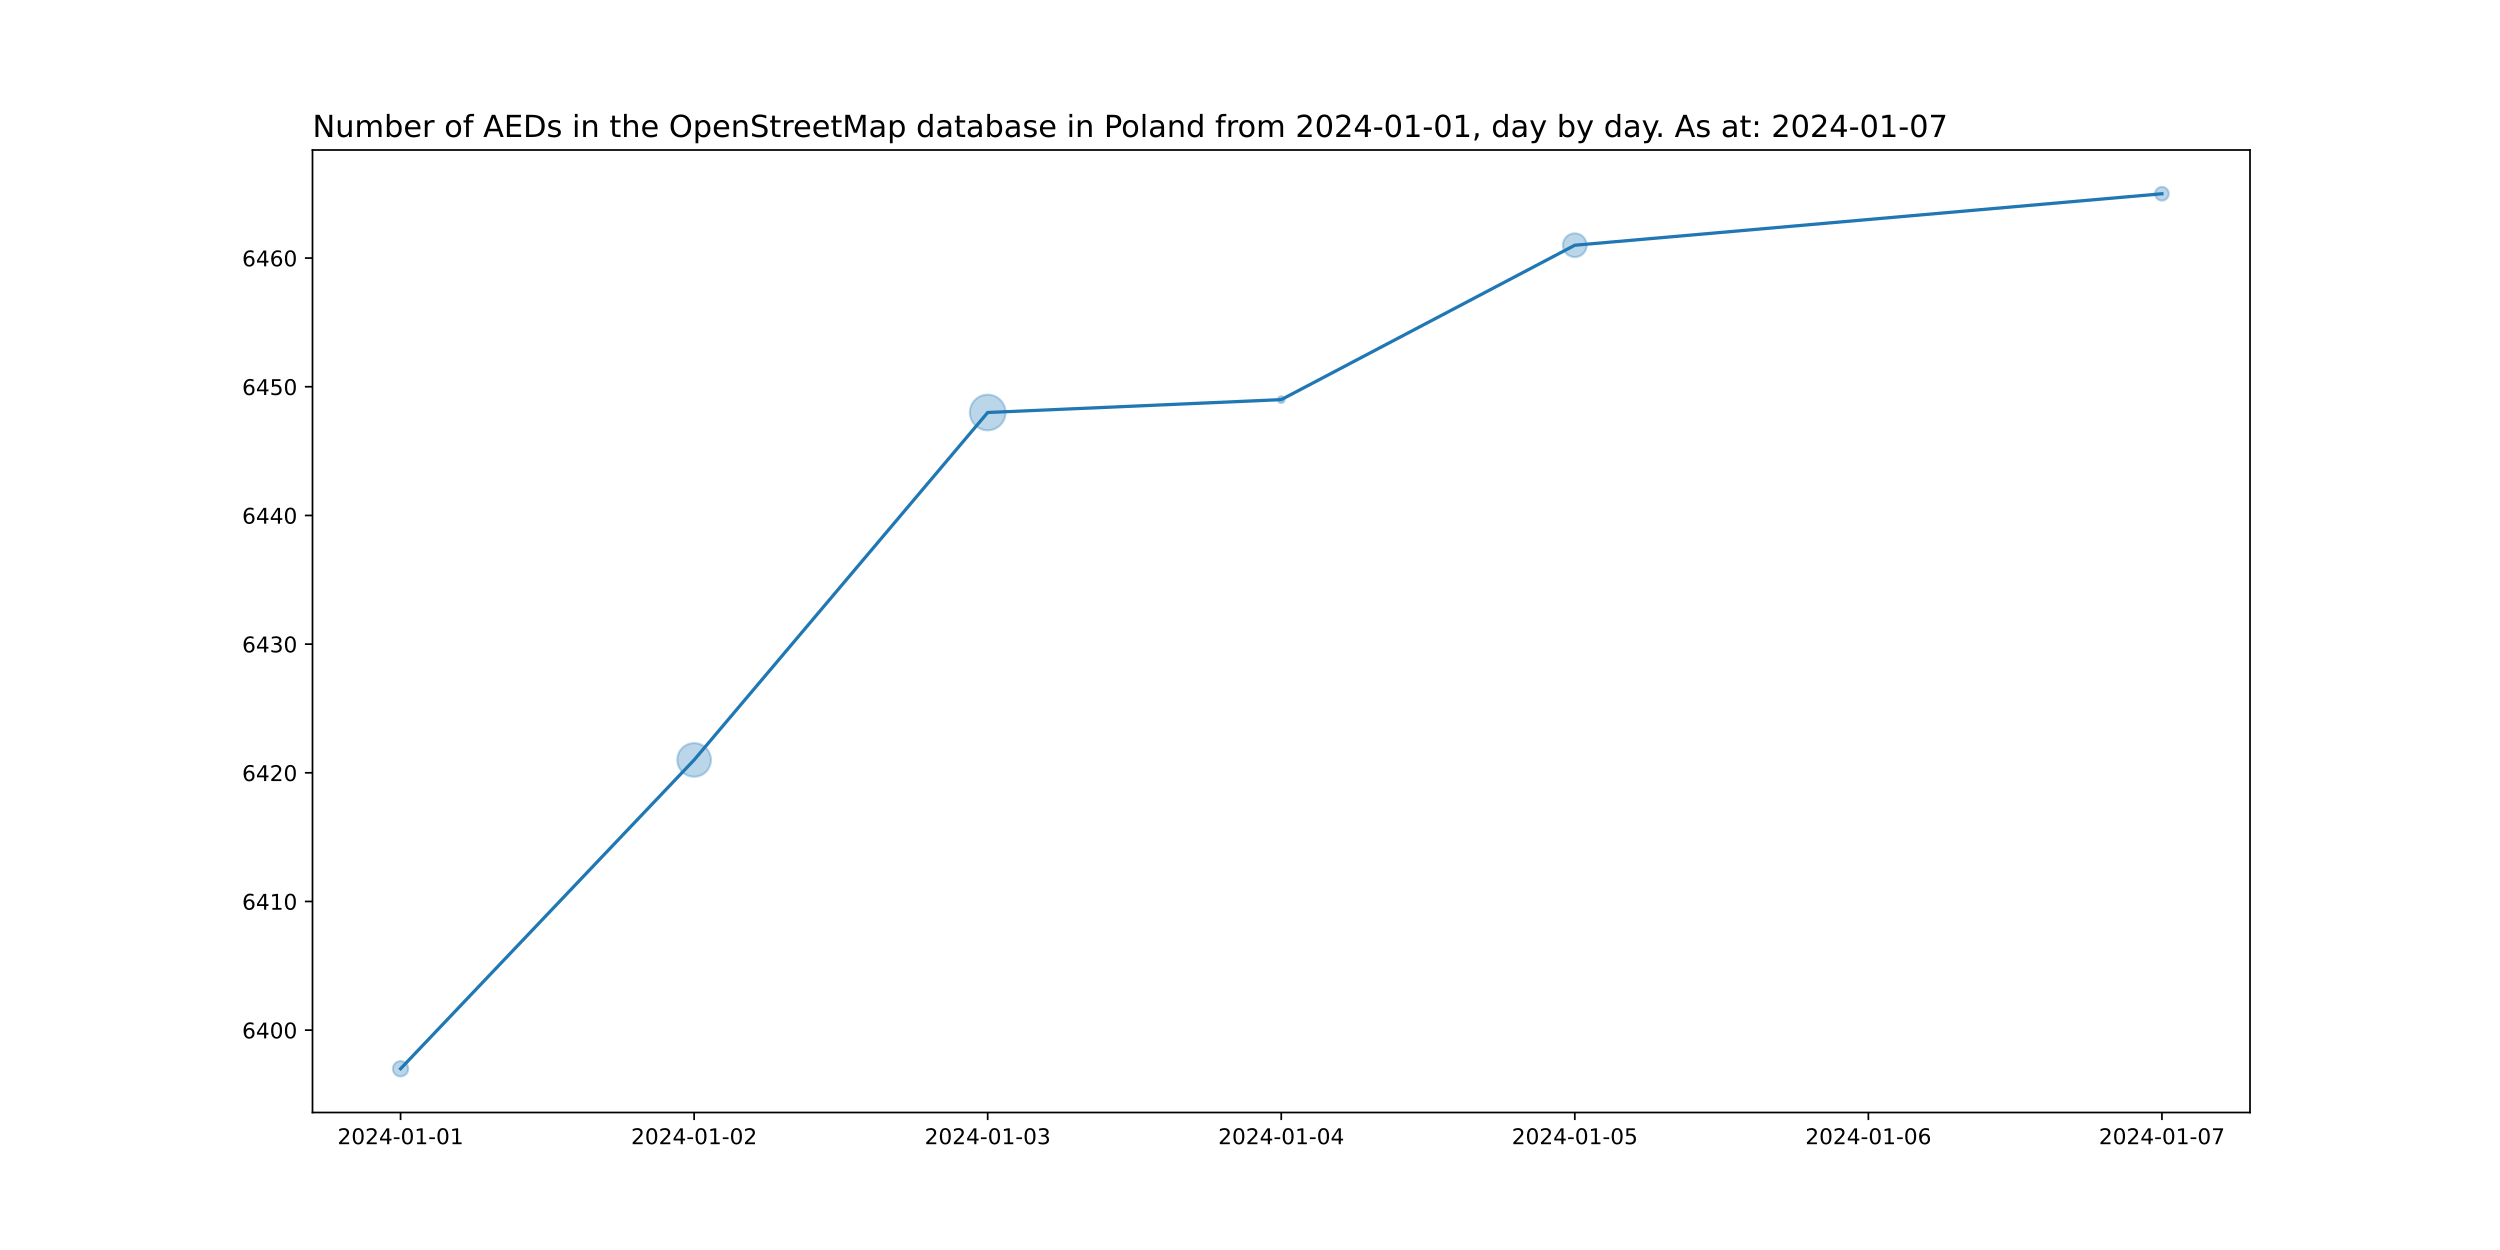
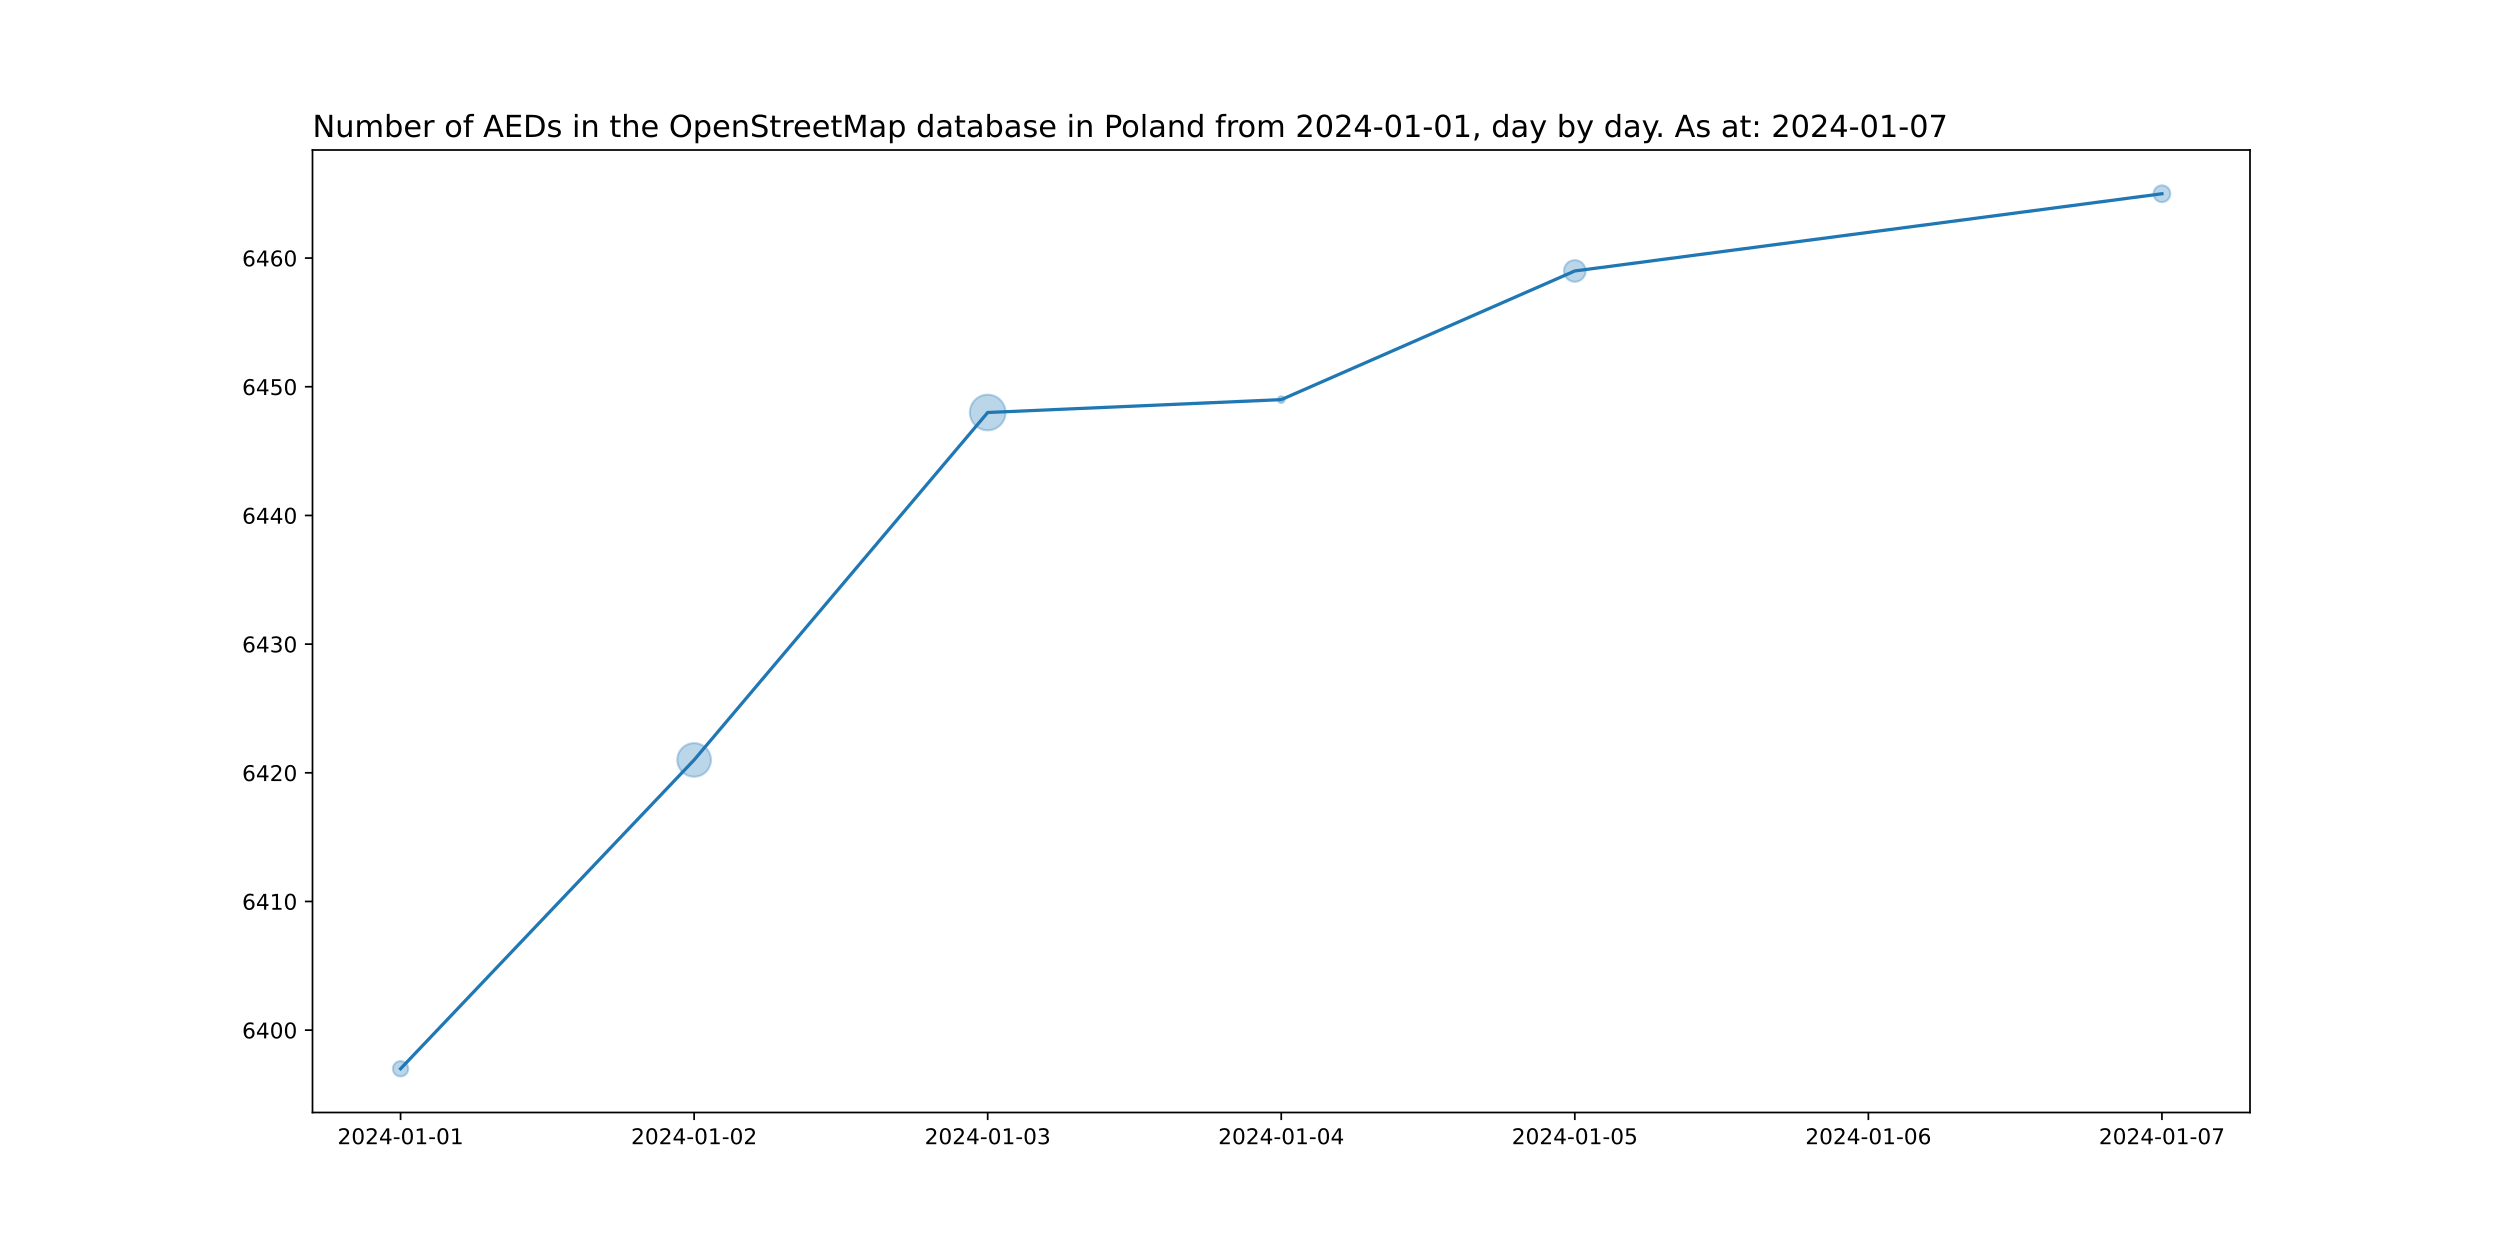
<svg xmlns="http://www.w3.org/2000/svg" xmlns:xlink="http://www.w3.org/1999/xlink" width="1152pt" height="576pt" viewBox="0 0 1152 576" version="1.1">
  <defs>
    <style type="text/css">*{stroke-linejoin: round; stroke-linecap: butt}</style>
  </defs>
  <g id="figure_1">
    <g id="patch_1">
      <path d="M 0 576  L 1152 576  L 1152 0  L 0 0  z " style="fill: #ffffff" />
    </g>
    <g id="axes_1">
      <g id="patch_2">
        <path d="M 144 512.64  L 1036.8 512.64  L 1036.8 69.12  L 144 69.12  z " style="fill: #ffffff" />
      </g>
      <g id="PathCollection_1">
-         <path d="M 184.582 496.016  C 185.519 496.016 186.419 495.643 187.082 494.98  C 187.745 494.317 188.117 493.418 188.117 492.48  C 188.117 491.542 187.745 490.643 187.082 489.98  C 186.419 489.317 185.519 488.944 184.582 488.944  C 183.644 488.944 182.745 489.317 182.082 489.98  C 181.419 490.643 181.046 491.542 181.046 492.48  C 181.046 493.418 181.419 494.317 182.082 494.98  C 182.745 495.643 183.644 496.016 184.582 496.016  z " clip-path="url(#pf87f7aae1d)" style="fill: #1f77b4; fill-opacity: 0.3; stroke: #1f77b4; stroke-opacity: 0.3" />
-         <path d="M 319.855 357.92  C 321.909 357.92 323.879 357.104 325.332 355.651  C 326.784 354.199 327.601 352.228 327.601 350.174  C 327.601 348.12 326.784 346.149 325.332 344.697  C 323.879 343.244 321.909 342.428 319.855 342.428  C 317.8 342.428 315.83 343.244 314.377 344.697  C 312.925 346.149 312.109 348.12 312.109 350.174  C 312.109 352.228 312.925 354.199 314.377 355.651  C 315.83 357.104 317.8 357.92 319.855 357.92  z " clip-path="url(#pf87f7aae1d)" style="fill: #1f77b4; fill-opacity: 0.3; stroke: #1f77b4; stroke-opacity: 0.3" />
-         <path d="M 455.127 198.296  C 457.306 198.296 459.396 197.43 460.937 195.889  C 462.477 194.349 463.343 192.259 463.343 190.08  C 463.343 187.901 462.477 185.811 460.937 184.271  C 459.396 182.73 457.306 181.864 455.127 181.864  C 452.948 181.864 450.858 182.73 449.318 184.271  C 447.777 185.811 446.911 187.901 446.911 190.08  C 446.911 192.259 447.777 194.349 449.318 195.889  C 450.858 197.43 452.948 198.296 455.127 198.296  z " clip-path="url(#pf87f7aae1d)" style="fill: #1f77b4; fill-opacity: 0.3; stroke: #1f77b4; stroke-opacity: 0.3" />
-         <path d="M 590.4 185.732  C 590.819 185.732 591.222 185.565 591.518 185.269  C 591.815 184.972 591.981 184.57 591.981 184.151  C 591.981 183.731 591.815 183.329 591.518 183.033  C 591.222 182.736 590.819 182.569 590.4 182.569  C 589.981 182.569 589.578 182.736 589.282 183.033  C 588.985 183.329 588.819 183.731 588.819 184.151  C 588.819 184.57 588.985 184.972 589.282 185.269  C 589.578 185.565 589.981 185.732 590.4 185.732  z " clip-path="url(#pf87f7aae1d)" style="fill: #1f77b4; fill-opacity: 0.3; stroke: #1f77b4; stroke-opacity: 0.3" />
-         <path d="M 725.673 118.475  C 727.125 118.475 728.519 117.898 729.546 116.871  C 730.573 115.844 731.15 114.45 731.15 112.998  C 731.15 111.545 730.573 110.152 729.546 109.125  C 728.519 108.098 727.125 107.52 725.673 107.52  C 724.22 107.52 722.827 108.098 721.8 109.125  C 720.773 110.152 720.196 111.545 720.196 112.998  C 720.196 114.45 720.773 115.844 721.8 116.871  C 722.827 117.898 724.22 118.475 725.673 118.475  z " clip-path="url(#pf87f7aae1d)" style="fill: #1f77b4; fill-opacity: 0.3; stroke: #1f77b4; stroke-opacity: 0.3" />
-         <path d="M 996.218 92.442  C 997.057 92.442 997.861 92.109 998.454 91.516  C 999.047 90.923 999.38 90.119 999.38 89.28  C 999.38 88.441 999.047 87.637 998.454 87.044  C 997.861 86.451 997.057 86.118 996.218 86.118  C 995.38 86.118 994.575 86.451 993.982 87.044  C 993.389 87.637 993.056 88.441 993.056 89.28  C 993.056 90.119 993.389 90.923 993.982 91.516  C 994.575 92.109 995.38 92.442 996.218 92.442  z " clip-path="url(#pf87f7aae1d)" style="fill: #1f77b4; fill-opacity: 0.3; stroke: #1f77b4; stroke-opacity: 0.3" />
+         <path d="M 184.582 496.016  C 185.519 496.016 186.419 495.643 187.082 494.98  C 187.745 494.317 188.117 493.418 188.117 492.48  C 188.117 491.542 187.745 490.643 187.082 489.98  C 186.419 489.317 185.519 488.944 184.582 488.944  C 183.644 488.944 182.745 489.317 182.082 489.98  C 181.419 490.643 181.046 491.542 181.046 492.48  C 181.046 493.418 181.419 494.317 182.082 494.98  C 182.745 495.643 183.644 496.016 184.582 496.016  z " clip-path="url(#p5bb5d627ec)" style="fill: #1f77b4; fill-opacity: 0.3; stroke: #1f77b4; stroke-opacity: 0.3" />
+         <path d="M 319.855 357.92  C 321.909 357.92 323.879 357.104 325.332 355.651  C 326.784 354.199 327.601 352.228 327.601 350.174  C 327.601 348.12 326.784 346.149 325.332 344.697  C 323.879 343.244 321.909 342.428 319.855 342.428  C 317.8 342.428 315.83 343.244 314.377 344.697  C 312.925 346.149 312.109 348.12 312.109 350.174  C 312.109 352.228 312.925 354.199 314.377 355.651  C 315.83 357.104 317.8 357.92 319.855 357.92  z " clip-path="url(#p5bb5d627ec)" style="fill: #1f77b4; fill-opacity: 0.3; stroke: #1f77b4; stroke-opacity: 0.3" />
+         <path d="M 455.127 198.296  C 457.306 198.296 459.396 197.43 460.937 195.889  C 462.477 194.349 463.343 192.259 463.343 190.08  C 463.343 187.901 462.477 185.811 460.937 184.271  C 459.396 182.73 457.306 181.864 455.127 181.864  C 452.948 181.864 450.858 182.73 449.318 184.271  C 447.777 185.811 446.911 187.901 446.911 190.08  C 446.911 192.259 447.777 194.349 449.318 195.889  C 450.858 197.43 452.948 198.296 455.127 198.296  z " clip-path="url(#p5bb5d627ec)" style="fill: #1f77b4; fill-opacity: 0.3; stroke: #1f77b4; stroke-opacity: 0.3" />
+         <path d="M 590.4 185.732  C 590.819 185.732 591.222 185.565 591.518 185.269  C 591.815 184.972 591.981 184.57 591.981 184.151  C 591.981 183.731 591.815 183.329 591.518 183.033  C 591.222 182.736 590.819 182.569 590.4 182.569  C 589.981 182.569 589.578 182.736 589.282 183.033  C 588.985 183.329 588.819 183.731 588.819 184.151  C 588.819 184.57 588.985 184.972 589.282 185.269  C 589.578 185.565 589.981 185.732 590.4 185.732  z " clip-path="url(#p5bb5d627ec)" style="fill: #1f77b4; fill-opacity: 0.3; stroke: #1f77b4; stroke-opacity: 0.3" />
+         <path d="M 725.673 129.856  C 726.999 129.856 728.271 129.33 729.208 128.392  C 730.146 127.454 730.673 126.182 730.673 124.856  C 730.673 123.53 730.146 122.259 729.208 121.321  C 728.271 120.383 726.999 119.856 725.673 119.856  C 724.347 119.856 723.075 120.383 722.137 121.321  C 721.2 122.259 720.673 123.53 720.673 124.856  C 720.673 126.182 721.2 127.454 722.137 128.392  C 723.075 129.33 724.347 129.856 725.673 129.856  z " clip-path="url(#p5bb5d627ec)" style="fill: #1f77b4; fill-opacity: 0.3; stroke: #1f77b4; stroke-opacity: 0.3" />
+         <path d="M 996.218 93.153  C 997.245 93.153 998.231 92.745 998.957 92.019  C 999.683 91.292 1000.091 90.307 1000.091 89.28  C 1000.091 88.253 999.683 87.268 998.957 86.541  C 998.231 85.815 997.245 85.407 996.218 85.407  C 995.191 85.407 994.206 85.815 993.48 86.541  C 992.753 87.268 992.345 88.253 992.345 89.28  C 992.345 90.307 992.753 91.292 993.48 92.019  C 994.206 92.745 995.191 93.153 996.218 93.153  z " clip-path="url(#p5bb5d627ec)" style="fill: #1f77b4; fill-opacity: 0.3; stroke: #1f77b4; stroke-opacity: 0.3" />
      </g>
      <g id="matplotlib.axis_1">
        <g id="xtick_1">
          <g id="line2d_1">
            <defs>
-               <path id="m8927fa850f" d="M 0 0  L 0 3.5  " style="stroke: #000000; stroke-width: 0.8" />
+               <path id="m8359c16c8b" d="M 0 0  L 0 3.5  " style="stroke: #000000; stroke-width: 0.8" />
            </defs>
            <g>
-               <use xlink:href="#m8927fa850f" x="184.582" y="512.64" style="stroke: #000000; stroke-width: 0.8" />
+               <use xlink:href="#m8359c16c8b" x="184.582" y="512.64" style="stroke: #000000; stroke-width: 0.8" />
            </g>
          </g>
          <g id="text_1">
            <g transform="translate(155.524 527.2384)scale(0.1 -0.1)">
              <defs>
                <path id="DejaVuSans-32" d="M 1228 531  L 3431 531  L 3431 0  L 469 0  L 469 531  Q 828 903 1448 1529  Q 2069 2156 2228 2338  Q 2531 2678 2651 2914  Q 2772 3150 2772 3378  Q 2772 3750 2511 3984  Q 2250 4219 1831 4219  Q 1534 4219 1204 4116  Q 875 4013 500 3803  L 500 4441  Q 881 4594 1212 4672  Q 1544 4750 1819 4750  Q 2544 4750 2975 4387  Q 3406 4025 3406 3419  Q 3406 3131 3298 2873  Q 3191 2616 2906 2266  Q 2828 2175 2409 1742  Q 1991 1309 1228 531  z " transform="scale(0.015625)" />
                <path id="DejaVuSans-30" d="M 2034 4250  Q 1547 4250 1301 3770  Q 1056 3291 1056 2328  Q 1056 1369 1301 889  Q 1547 409 2034 409  Q 2525 409 2770 889  Q 3016 1369 3016 2328  Q 3016 3291 2770 3770  Q 2525 4250 2034 4250  z M 2034 4750  Q 2819 4750 3233 4129  Q 3647 3509 3647 2328  Q 3647 1150 3233 529  Q 2819 -91 2034 -91  Q 1250 -91 836 529  Q 422 1150 422 2328  Q 422 3509 836 4129  Q 1250 4750 2034 4750  z " transform="scale(0.015625)" />
                <path id="DejaVuSans-34" d="M 2419 4116  L 825 1625  L 2419 1625  L 2419 4116  z M 2253 4666  L 3047 4666  L 3047 1625  L 3713 1625  L 3713 1100  L 3047 1100  L 3047 0  L 2419 0  L 2419 1100  L 313 1100  L 313 1709  L 2253 4666  z " transform="scale(0.015625)" />
                <path id="DejaVuSans-2d" d="M 313 2009  L 1997 2009  L 1997 1497  L 313 1497  L 313 2009  z " transform="scale(0.015625)" />
                <path id="DejaVuSans-31" d="M 794 531  L 1825 531  L 1825 4091  L 703 3866  L 703 4441  L 1819 4666  L 2450 4666  L 2450 531  L 3481 531  L 3481 0  L 794 0  L 794 531  z " transform="scale(0.015625)" />
              </defs>
              <use xlink:href="#DejaVuSans-32" />
              <use xlink:href="#DejaVuSans-30" x="63.623" />
              <use xlink:href="#DejaVuSans-32" x="127.246" />
              <use xlink:href="#DejaVuSans-34" x="190.869" />
              <use xlink:href="#DejaVuSans-2d" x="254.492" />
              <use xlink:href="#DejaVuSans-30" x="290.576" />
              <use xlink:href="#DejaVuSans-31" x="354.199" />
              <use xlink:href="#DejaVuSans-2d" x="417.822" />
              <use xlink:href="#DejaVuSans-30" x="453.906" />
              <use xlink:href="#DejaVuSans-31" x="517.529" />
            </g>
          </g>
        </g>
        <g id="xtick_2">
          <g id="line2d_2">
            <g>
-               <use xlink:href="#m8927fa850f" x="319.855" y="512.64" style="stroke: #000000; stroke-width: 0.8" />
+               <use xlink:href="#m8359c16c8b" x="319.855" y="512.64" style="stroke: #000000; stroke-width: 0.8" />
            </g>
          </g>
          <g id="text_2">
            <g transform="translate(290.7967 527.2384)scale(0.1 -0.1)">
              <use xlink:href="#DejaVuSans-32" />
              <use xlink:href="#DejaVuSans-30" x="63.623" />
              <use xlink:href="#DejaVuSans-32" x="127.246" />
              <use xlink:href="#DejaVuSans-34" x="190.869" />
              <use xlink:href="#DejaVuSans-2d" x="254.492" />
              <use xlink:href="#DejaVuSans-30" x="290.576" />
              <use xlink:href="#DejaVuSans-31" x="354.199" />
              <use xlink:href="#DejaVuSans-2d" x="417.822" />
              <use xlink:href="#DejaVuSans-30" x="453.906" />
              <use xlink:href="#DejaVuSans-32" x="517.529" />
            </g>
          </g>
        </g>
        <g id="xtick_3">
          <g id="line2d_3">
            <g>
-               <use xlink:href="#m8927fa850f" x="455.127" y="512.64" style="stroke: #000000; stroke-width: 0.8" />
+               <use xlink:href="#m8359c16c8b" x="455.127" y="512.64" style="stroke: #000000; stroke-width: 0.8" />
            </g>
          </g>
          <g id="text_3">
            <g transform="translate(426.0695 527.2384)scale(0.1 -0.1)">
              <defs>
                <path id="DejaVuSans-33" d="M 2597 2516  Q 3050 2419 3304 2112  Q 3559 1806 3559 1356  Q 3559 666 3084 287  Q 2609 -91 1734 -91  Q 1441 -91 1130 -33  Q 819 25 488 141  L 488 750  Q 750 597 1062 519  Q 1375 441 1716 441  Q 2309 441 2620 675  Q 2931 909 2931 1356  Q 2931 1769 2642 2001  Q 2353 2234 1838 2234  L 1294 2234  L 1294 2753  L 1863 2753  Q 2328 2753 2575 2939  Q 2822 3125 2822 3475  Q 2822 3834 2567 4026  Q 2313 4219 1838 4219  Q 1578 4219 1281 4162  Q 984 4106 628 3988  L 628 4550  Q 988 4650 1302 4700  Q 1616 4750 1894 4750  Q 2613 4750 3031 4423  Q 3450 4097 3450 3541  Q 3450 3153 3228 2886  Q 3006 2619 2597 2516  z " transform="scale(0.015625)" />
              </defs>
              <use xlink:href="#DejaVuSans-32" />
              <use xlink:href="#DejaVuSans-30" x="63.623" />
              <use xlink:href="#DejaVuSans-32" x="127.246" />
              <use xlink:href="#DejaVuSans-34" x="190.869" />
              <use xlink:href="#DejaVuSans-2d" x="254.492" />
              <use xlink:href="#DejaVuSans-30" x="290.576" />
              <use xlink:href="#DejaVuSans-31" x="354.199" />
              <use xlink:href="#DejaVuSans-2d" x="417.822" />
              <use xlink:href="#DejaVuSans-30" x="453.906" />
              <use xlink:href="#DejaVuSans-33" x="517.529" />
            </g>
          </g>
        </g>
        <g id="xtick_4">
          <g id="line2d_4">
            <g>
-               <use xlink:href="#m8927fa850f" x="590.4" y="512.64" style="stroke: #000000; stroke-width: 0.8" />
+               <use xlink:href="#m8359c16c8b" x="590.4" y="512.64" style="stroke: #000000; stroke-width: 0.8" />
            </g>
          </g>
          <g id="text_4">
            <g transform="translate(561.3422 527.2384)scale(0.1 -0.1)">
              <use xlink:href="#DejaVuSans-32" />
              <use xlink:href="#DejaVuSans-30" x="63.623" />
              <use xlink:href="#DejaVuSans-32" x="127.246" />
              <use xlink:href="#DejaVuSans-34" x="190.869" />
              <use xlink:href="#DejaVuSans-2d" x="254.492" />
              <use xlink:href="#DejaVuSans-30" x="290.576" />
              <use xlink:href="#DejaVuSans-31" x="354.199" />
              <use xlink:href="#DejaVuSans-2d" x="417.822" />
              <use xlink:href="#DejaVuSans-30" x="453.906" />
              <use xlink:href="#DejaVuSans-34" x="517.529" />
            </g>
          </g>
        </g>
        <g id="xtick_5">
          <g id="line2d_5">
            <g>
-               <use xlink:href="#m8927fa850f" x="725.673" y="512.64" style="stroke: #000000; stroke-width: 0.8" />
+               <use xlink:href="#m8359c16c8b" x="725.673" y="512.64" style="stroke: #000000; stroke-width: 0.8" />
            </g>
          </g>
          <g id="text_5">
            <g transform="translate(696.6149 527.2384)scale(0.1 -0.1)">
              <defs>
                <path id="DejaVuSans-35" d="M 691 4666  L 3169 4666  L 3169 4134  L 1269 4134  L 1269 2991  Q 1406 3038 1543 3061  Q 1681 3084 1819 3084  Q 2600 3084 3056 2656  Q 3513 2228 3513 1497  Q 3513 744 3044 326  Q 2575 -91 1722 -91  Q 1428 -91 1123 -41  Q 819 9 494 109  L 494 744  Q 775 591 1075 516  Q 1375 441 1709 441  Q 2250 441 2565 725  Q 2881 1009 2881 1497  Q 2881 1984 2565 2268  Q 2250 2553 1709 2553  Q 1456 2553 1204 2497  Q 953 2441 691 2322  L 691 4666  z " transform="scale(0.015625)" />
              </defs>
              <use xlink:href="#DejaVuSans-32" />
              <use xlink:href="#DejaVuSans-30" x="63.623" />
              <use xlink:href="#DejaVuSans-32" x="127.246" />
              <use xlink:href="#DejaVuSans-34" x="190.869" />
              <use xlink:href="#DejaVuSans-2d" x="254.492" />
              <use xlink:href="#DejaVuSans-30" x="290.576" />
              <use xlink:href="#DejaVuSans-31" x="354.199" />
              <use xlink:href="#DejaVuSans-2d" x="417.822" />
              <use xlink:href="#DejaVuSans-30" x="453.906" />
              <use xlink:href="#DejaVuSans-35" x="517.529" />
            </g>
          </g>
        </g>
        <g id="xtick_6">
          <g id="line2d_6">
            <g>
-               <use xlink:href="#m8927fa850f" x="860.945" y="512.64" style="stroke: #000000; stroke-width: 0.8" />
+               <use xlink:href="#m8359c16c8b" x="860.945" y="512.64" style="stroke: #000000; stroke-width: 0.8" />
            </g>
          </g>
          <g id="text_6">
            <g transform="translate(831.8876 527.2384)scale(0.1 -0.1)">
              <defs>
                <path id="DejaVuSans-36" d="M 2113 2584  Q 1688 2584 1439 2293  Q 1191 2003 1191 1497  Q 1191 994 1439 701  Q 1688 409 2113 409  Q 2538 409 2786 701  Q 3034 994 3034 1497  Q 3034 2003 2786 2293  Q 2538 2584 2113 2584  z M 3366 4563  L 3366 3988  Q 3128 4100 2886 4159  Q 2644 4219 2406 4219  Q 1781 4219 1451 3797  Q 1122 3375 1075 2522  Q 1259 2794 1537 2939  Q 1816 3084 2150 3084  Q 2853 3084 3261 2657  Q 3669 2231 3669 1497  Q 3669 778 3244 343  Q 2819 -91 2113 -91  Q 1303 -91 875 529  Q 447 1150 447 2328  Q 447 3434 972 4092  Q 1497 4750 2381 4750  Q 2619 4750 2861 4703  Q 3103 4656 3366 4563  z " transform="scale(0.015625)" />
              </defs>
              <use xlink:href="#DejaVuSans-32" />
              <use xlink:href="#DejaVuSans-30" x="63.623" />
              <use xlink:href="#DejaVuSans-32" x="127.246" />
              <use xlink:href="#DejaVuSans-34" x="190.869" />
              <use xlink:href="#DejaVuSans-2d" x="254.492" />
              <use xlink:href="#DejaVuSans-30" x="290.576" />
              <use xlink:href="#DejaVuSans-31" x="354.199" />
              <use xlink:href="#DejaVuSans-2d" x="417.822" />
              <use xlink:href="#DejaVuSans-30" x="453.906" />
              <use xlink:href="#DejaVuSans-36" x="517.529" />
            </g>
          </g>
        </g>
        <g id="xtick_7">
          <g id="line2d_7">
            <g>
-               <use xlink:href="#m8927fa850f" x="996.218" y="512.64" style="stroke: #000000; stroke-width: 0.8" />
+               <use xlink:href="#m8359c16c8b" x="996.218" y="512.64" style="stroke: #000000; stroke-width: 0.8" />
            </g>
          </g>
          <g id="text_7">
            <g transform="translate(967.1604 527.2384)scale(0.1 -0.1)">
              <defs>
                <path id="DejaVuSans-37" d="M 525 4666  L 3525 4666  L 3525 4397  L 1831 0  L 1172 0  L 2766 4134  L 525 4134  L 525 4666  z " transform="scale(0.015625)" />
              </defs>
              <use xlink:href="#DejaVuSans-32" />
              <use xlink:href="#DejaVuSans-30" x="63.623" />
              <use xlink:href="#DejaVuSans-32" x="127.246" />
              <use xlink:href="#DejaVuSans-34" x="190.869" />
              <use xlink:href="#DejaVuSans-2d" x="254.492" />
              <use xlink:href="#DejaVuSans-30" x="290.576" />
              <use xlink:href="#DejaVuSans-31" x="354.199" />
              <use xlink:href="#DejaVuSans-2d" x="417.822" />
              <use xlink:href="#DejaVuSans-30" x="453.906" />
              <use xlink:href="#DejaVuSans-37" x="517.529" />
            </g>
          </g>
        </g>
      </g>
      <g id="matplotlib.axis_2">
        <g id="ytick_1">
          <g id="line2d_8">
            <defs>
-               <path id="me02b6d8426" d="M 0 0  L -3.5 0  " style="stroke: #000000; stroke-width: 0.8" />
+               <path id="m360fce421e" d="M 0 0  L -3.5 0  " style="stroke: #000000; stroke-width: 0.8" />
            </defs>
            <g>
-               <use xlink:href="#me02b6d8426" x="144" y="474.692" style="stroke: #000000; stroke-width: 0.8" />
+               <use xlink:href="#m360fce421e" x="144" y="474.692" style="stroke: #000000; stroke-width: 0.8" />
            </g>
          </g>
          <g id="text_8">
            <g transform="translate(111.55 478.491)scale(0.1 -0.1)">
              <use xlink:href="#DejaVuSans-36" />
              <use xlink:href="#DejaVuSans-34" x="63.623" />
              <use xlink:href="#DejaVuSans-30" x="127.246" />
              <use xlink:href="#DejaVuSans-30" x="190.869" />
            </g>
          </g>
        </g>
        <g id="ytick_2">
          <g id="line2d_9">
            <g>
-               <use xlink:href="#me02b6d8426" x="144" y="415.398" style="stroke: #000000; stroke-width: 0.8" />
+               <use xlink:href="#m360fce421e" x="144" y="415.398" style="stroke: #000000; stroke-width: 0.8" />
            </g>
          </g>
          <g id="text_9">
            <g transform="translate(111.55 419.1969)scale(0.1 -0.1)">
              <use xlink:href="#DejaVuSans-36" />
              <use xlink:href="#DejaVuSans-34" x="63.623" />
              <use xlink:href="#DejaVuSans-31" x="127.246" />
              <use xlink:href="#DejaVuSans-30" x="190.869" />
            </g>
          </g>
        </g>
        <g id="ytick_3">
          <g id="line2d_10">
            <g>
-               <use xlink:href="#me02b6d8426" x="144" y="356.104" style="stroke: #000000; stroke-width: 0.8" />
+               <use xlink:href="#m360fce421e" x="144" y="356.104" style="stroke: #000000; stroke-width: 0.8" />
            </g>
          </g>
          <g id="text_10">
            <g transform="translate(111.55 359.9027)scale(0.1 -0.1)">
              <use xlink:href="#DejaVuSans-36" />
              <use xlink:href="#DejaVuSans-34" x="63.623" />
              <use xlink:href="#DejaVuSans-32" x="127.246" />
              <use xlink:href="#DejaVuSans-30" x="190.869" />
            </g>
          </g>
        </g>
        <g id="ytick_4">
          <g id="line2d_11">
            <g>
-               <use xlink:href="#me02b6d8426" x="144" y="296.809" style="stroke: #000000; stroke-width: 0.8" />
+               <use xlink:href="#m360fce421e" x="144" y="296.809" style="stroke: #000000; stroke-width: 0.8" />
            </g>
          </g>
          <g id="text_11">
            <g transform="translate(111.55 300.6086)scale(0.1 -0.1)">
              <use xlink:href="#DejaVuSans-36" />
              <use xlink:href="#DejaVuSans-34" x="63.623" />
              <use xlink:href="#DejaVuSans-33" x="127.246" />
              <use xlink:href="#DejaVuSans-30" x="190.869" />
            </g>
          </g>
        </g>
        <g id="ytick_5">
          <g id="line2d_12">
            <g>
-               <use xlink:href="#me02b6d8426" x="144" y="237.515" style="stroke: #000000; stroke-width: 0.8" />
+               <use xlink:href="#m360fce421e" x="144" y="237.515" style="stroke: #000000; stroke-width: 0.8" />
            </g>
          </g>
          <g id="text_12">
            <g transform="translate(111.55 241.3145)scale(0.1 -0.1)">
              <use xlink:href="#DejaVuSans-36" />
              <use xlink:href="#DejaVuSans-34" x="63.623" />
              <use xlink:href="#DejaVuSans-34" x="127.246" />
              <use xlink:href="#DejaVuSans-30" x="190.869" />
            </g>
          </g>
        </g>
        <g id="ytick_6">
          <g id="line2d_13">
            <g>
-               <use xlink:href="#me02b6d8426" x="144" y="178.221" style="stroke: #000000; stroke-width: 0.8" />
+               <use xlink:href="#m360fce421e" x="144" y="178.221" style="stroke: #000000; stroke-width: 0.8" />
            </g>
          </g>
          <g id="text_13">
            <g transform="translate(111.55 182.0204)scale(0.1 -0.1)">
              <use xlink:href="#DejaVuSans-36" />
              <use xlink:href="#DejaVuSans-34" x="63.623" />
              <use xlink:href="#DejaVuSans-35" x="127.246" />
              <use xlink:href="#DejaVuSans-30" x="190.869" />
            </g>
          </g>
        </g>
        <g id="ytick_7">
          <g id="line2d_14">
            <g>
-               <use xlink:href="#me02b6d8426" x="144" y="118.927" style="stroke: #000000; stroke-width: 0.8" />
+               <use xlink:href="#m360fce421e" x="144" y="118.927" style="stroke: #000000; stroke-width: 0.8" />
            </g>
          </g>
          <g id="text_14">
            <g transform="translate(111.55 122.7263)scale(0.1 -0.1)">
              <use xlink:href="#DejaVuSans-36" />
              <use xlink:href="#DejaVuSans-34" x="63.623" />
              <use xlink:href="#DejaVuSans-36" x="127.246" />
              <use xlink:href="#DejaVuSans-30" x="190.869" />
            </g>
          </g>
        </g>
      </g>
      <g id="line2d_15">
-         <path d="M 184.582 492.48  L 319.855 350.174  L 455.127 190.08  L 590.4 184.151  L 725.673 112.998  L 996.218 89.28  " clip-path="url(#pf87f7aae1d)" style="fill: none; stroke: #1f77b4; stroke-width: 1.5; stroke-linecap: square" />
+         <path d="M 184.582 492.48  L 319.855 350.174  L 455.127 190.08  L 590.4 184.151  L 725.673 124.856  L 996.218 89.28  " clip-path="url(#p5bb5d627ec)" style="fill: none; stroke: #1f77b4; stroke-width: 1.5; stroke-linecap: square" />
      </g>
      <g id="patch_3">
        <path d="M 144 512.64  L 144 69.12  " style="fill: none; stroke: #000000; stroke-width: 0.8; stroke-linejoin: miter; stroke-linecap: square" />
      </g>
      <g id="patch_4">
        <path d="M 1036.8 512.64  L 1036.8 69.12  " style="fill: none; stroke: #000000; stroke-width: 0.8; stroke-linejoin: miter; stroke-linecap: square" />
      </g>
      <g id="patch_5">
        <path d="M 144 512.64  L 1036.8 512.64  " style="fill: none; stroke: #000000; stroke-width: 0.8; stroke-linejoin: miter; stroke-linecap: square" />
      </g>
      <g id="patch_6">
        <path d="M 144 69.12  L 1036.8 69.12  " style="fill: none; stroke: #000000; stroke-width: 0.8; stroke-linejoin: miter; stroke-linecap: square" />
      </g>
      <g id="text_15">
        <g transform="translate(144 63.12)scale(0.14 -0.14)">
          <defs>
            <path id="DejaVuSans-4e" d="M 628 4666  L 1478 4666  L 3547 763  L 3547 4666  L 4159 4666  L 4159 0  L 3309 0  L 1241 3903  L 1241 0  L 628 0  L 628 4666  z " transform="scale(0.015625)" />
            <path id="DejaVuSans-75" d="M 544 1381  L 544 3500  L 1119 3500  L 1119 1403  Q 1119 906 1312 657  Q 1506 409 1894 409  Q 2359 409 2629 706  Q 2900 1003 2900 1516  L 2900 3500  L 3475 3500  L 3475 0  L 2900 0  L 2900 538  Q 2691 219 2414 64  Q 2138 -91 1772 -91  Q 1169 -91 856 284  Q 544 659 544 1381  z M 1991 3584  L 1991 3584  z " transform="scale(0.015625)" />
            <path id="DejaVuSans-6d" d="M 3328 2828  Q 3544 3216 3844 3400  Q 4144 3584 4550 3584  Q 5097 3584 5394 3201  Q 5691 2819 5691 2113  L 5691 0  L 5113 0  L 5113 2094  Q 5113 2597 4934 2840  Q 4756 3084 4391 3084  Q 3944 3084 3684 2787  Q 3425 2491 3425 1978  L 3425 0  L 2847 0  L 2847 2094  Q 2847 2600 2669 2842  Q 2491 3084 2119 3084  Q 1678 3084 1418 2786  Q 1159 2488 1159 1978  L 1159 0  L 581 0  L 581 3500  L 1159 3500  L 1159 2956  Q 1356 3278 1631 3431  Q 1906 3584 2284 3584  Q 2666 3584 2933 3390  Q 3200 3197 3328 2828  z " transform="scale(0.015625)" />
            <path id="DejaVuSans-62" d="M 3116 1747  Q 3116 2381 2855 2742  Q 2594 3103 2138 3103  Q 1681 3103 1420 2742  Q 1159 2381 1159 1747  Q 1159 1113 1420 752  Q 1681 391 2138 391  Q 2594 391 2855 752  Q 3116 1113 3116 1747  z M 1159 2969  Q 1341 3281 1617 3432  Q 1894 3584 2278 3584  Q 2916 3584 3314 3078  Q 3713 2572 3713 1747  Q 3713 922 3314 415  Q 2916 -91 2278 -91  Q 1894 -91 1617 61  Q 1341 213 1159 525  L 1159 0  L 581 0  L 581 4863  L 1159 4863  L 1159 2969  z " transform="scale(0.015625)" />
            <path id="DejaVuSans-65" d="M 3597 1894  L 3597 1613  L 953 1613  Q 991 1019 1311 708  Q 1631 397 2203 397  Q 2534 397 2845 478  Q 3156 559 3463 722  L 3463 178  Q 3153 47 2828 -22  Q 2503 -91 2169 -91  Q 1331 -91 842 396  Q 353 884 353 1716  Q 353 2575 817 3079  Q 1281 3584 2069 3584  Q 2775 3584 3186 3129  Q 3597 2675 3597 1894  z M 3022 2063  Q 3016 2534 2758 2815  Q 2500 3097 2075 3097  Q 1594 3097 1305 2825  Q 1016 2553 972 2059  L 3022 2063  z " transform="scale(0.015625)" />
            <path id="DejaVuSans-72" d="M 2631 2963  Q 2534 3019 2420 3045  Q 2306 3072 2169 3072  Q 1681 3072 1420 2755  Q 1159 2438 1159 1844  L 1159 0  L 581 0  L 581 3500  L 1159 3500  L 1159 2956  Q 1341 3275 1631 3429  Q 1922 3584 2338 3584  Q 2397 3584 2469 3576  Q 2541 3569 2628 3553  L 2631 2963  z " transform="scale(0.015625)" />
            <path id="DejaVuSans-20" transform="scale(0.015625)" />
            <path id="DejaVuSans-6f" d="M 1959 3097  Q 1497 3097 1228 2736  Q 959 2375 959 1747  Q 959 1119 1226 758  Q 1494 397 1959 397  Q 2419 397 2687 759  Q 2956 1122 2956 1747  Q 2956 2369 2687 2733  Q 2419 3097 1959 3097  z M 1959 3584  Q 2709 3584 3137 3096  Q 3566 2609 3566 1747  Q 3566 888 3137 398  Q 2709 -91 1959 -91  Q 1206 -91 779 398  Q 353 888 353 1747  Q 353 2609 779 3096  Q 1206 3584 1959 3584  z " transform="scale(0.015625)" />
            <path id="DejaVuSans-66" d="M 2375 4863  L 2375 4384  L 1825 4384  Q 1516 4384 1395 4259  Q 1275 4134 1275 3809  L 1275 3500  L 2222 3500  L 2222 3053  L 1275 3053  L 1275 0  L 697 0  L 697 3053  L 147 3053  L 147 3500  L 697 3500  L 697 3744  Q 697 4328 969 4595  Q 1241 4863 1831 4863  L 2375 4863  z " transform="scale(0.015625)" />
            <path id="DejaVuSans-41" d="M 2188 4044  L 1331 1722  L 3047 1722  L 2188 4044  z M 1831 4666  L 2547 4666  L 4325 0  L 3669 0  L 3244 1197  L 1141 1197  L 716 0  L 50 0  L 1831 4666  z " transform="scale(0.015625)" />
            <path id="DejaVuSans-45" d="M 628 4666  L 3578 4666  L 3578 4134  L 1259 4134  L 1259 2753  L 3481 2753  L 3481 2222  L 1259 2222  L 1259 531  L 3634 531  L 3634 0  L 628 0  L 628 4666  z " transform="scale(0.015625)" />
            <path id="DejaVuSans-44" d="M 1259 4147  L 1259 519  L 2022 519  Q 2988 519 3436 956  Q 3884 1394 3884 2338  Q 3884 3275 3436 3711  Q 2988 4147 2022 4147  L 1259 4147  z M 628 4666  L 1925 4666  Q 3281 4666 3915 4102  Q 4550 3538 4550 2338  Q 4550 1131 3912 565  Q 3275 0 1925 0  L 628 0  L 628 4666  z " transform="scale(0.015625)" />
            <path id="DejaVuSans-73" d="M 2834 3397  L 2834 2853  Q 2591 2978 2328 3040  Q 2066 3103 1784 3103  Q 1356 3103 1142 2972  Q 928 2841 928 2578  Q 928 2378 1081 2264  Q 1234 2150 1697 2047  L 1894 2003  Q 2506 1872 2764 1633  Q 3022 1394 3022 966  Q 3022 478 2636 193  Q 2250 -91 1575 -91  Q 1294 -91 989 -36  Q 684 19 347 128  L 347 722  Q 666 556 975 473  Q 1284 391 1588 391  Q 1994 391 2212 530  Q 2431 669 2431 922  Q 2431 1156 2273 1281  Q 2116 1406 1581 1522  L 1381 1569  Q 847 1681 609 1914  Q 372 2147 372 2553  Q 372 3047 722 3315  Q 1072 3584 1716 3584  Q 2034 3584 2315 3537  Q 2597 3491 2834 3397  z " transform="scale(0.015625)" />
            <path id="DejaVuSans-69" d="M 603 3500  L 1178 3500  L 1178 0  L 603 0  L 603 3500  z M 603 4863  L 1178 4863  L 1178 4134  L 603 4134  L 603 4863  z " transform="scale(0.015625)" />
            <path id="DejaVuSans-6e" d="M 3513 2113  L 3513 0  L 2938 0  L 2938 2094  Q 2938 2591 2744 2837  Q 2550 3084 2163 3084  Q 1697 3084 1428 2787  Q 1159 2491 1159 1978  L 1159 0  L 581 0  L 581 3500  L 1159 3500  L 1159 2956  Q 1366 3272 1645 3428  Q 1925 3584 2291 3584  Q 2894 3584 3203 3211  Q 3513 2838 3513 2113  z " transform="scale(0.015625)" />
            <path id="DejaVuSans-74" d="M 1172 4494  L 1172 3500  L 2356 3500  L 2356 3053  L 1172 3053  L 1172 1153  Q 1172 725 1289 603  Q 1406 481 1766 481  L 2356 481  L 2356 0  L 1766 0  Q 1100 0 847 248  Q 594 497 594 1153  L 594 3053  L 172 3053  L 172 3500  L 594 3500  L 594 4494  L 1172 4494  z " transform="scale(0.015625)" />
            <path id="DejaVuSans-68" d="M 3513 2113  L 3513 0  L 2938 0  L 2938 2094  Q 2938 2591 2744 2837  Q 2550 3084 2163 3084  Q 1697 3084 1428 2787  Q 1159 2491 1159 1978  L 1159 0  L 581 0  L 581 4863  L 1159 4863  L 1159 2956  Q 1366 3272 1645 3428  Q 1925 3584 2291 3584  Q 2894 3584 3203 3211  Q 3513 2838 3513 2113  z " transform="scale(0.015625)" />
            <path id="DejaVuSans-4f" d="M 2522 4238  Q 1834 4238 1429 3725  Q 1025 3213 1025 2328  Q 1025 1447 1429 934  Q 1834 422 2522 422  Q 3209 422 3611 934  Q 4013 1447 4013 2328  Q 4013 3213 3611 3725  Q 3209 4238 2522 4238  z M 2522 4750  Q 3503 4750 4090 4092  Q 4678 3434 4678 2328  Q 4678 1225 4090 567  Q 3503 -91 2522 -91  Q 1538 -91 948 565  Q 359 1222 359 2328  Q 359 3434 948 4092  Q 1538 4750 2522 4750  z " transform="scale(0.015625)" />
            <path id="DejaVuSans-70" d="M 1159 525  L 1159 -1331  L 581 -1331  L 581 3500  L 1159 3500  L 1159 2969  Q 1341 3281 1617 3432  Q 1894 3584 2278 3584  Q 2916 3584 3314 3078  Q 3713 2572 3713 1747  Q 3713 922 3314 415  Q 2916 -91 2278 -91  Q 1894 -91 1617 61  Q 1341 213 1159 525  z M 3116 1747  Q 3116 2381 2855 2742  Q 2594 3103 2138 3103  Q 1681 3103 1420 2742  Q 1159 2381 1159 1747  Q 1159 1113 1420 752  Q 1681 391 2138 391  Q 2594 391 2855 752  Q 3116 1113 3116 1747  z " transform="scale(0.015625)" />
            <path id="DejaVuSans-53" d="M 3425 4513  L 3425 3897  Q 3066 4069 2747 4153  Q 2428 4238 2131 4238  Q 1616 4238 1336 4038  Q 1056 3838 1056 3469  Q 1056 3159 1242 3001  Q 1428 2844 1947 2747  L 2328 2669  Q 3034 2534 3370 2195  Q 3706 1856 3706 1288  Q 3706 609 3251 259  Q 2797 -91 1919 -91  Q 1588 -91 1214 -16  Q 841 59 441 206  L 441 856  Q 825 641 1194 531  Q 1563 422 1919 422  Q 2459 422 2753 634  Q 3047 847 3047 1241  Q 3047 1584 2836 1778  Q 2625 1972 2144 2069  L 1759 2144  Q 1053 2284 737 2584  Q 422 2884 422 3419  Q 422 4038 858 4394  Q 1294 4750 2059 4750  Q 2388 4750 2728 4690  Q 3069 4631 3425 4513  z " transform="scale(0.015625)" />
            <path id="DejaVuSans-4d" d="M 628 4666  L 1569 4666  L 2759 1491  L 3956 4666  L 4897 4666  L 4897 0  L 4281 0  L 4281 4097  L 3078 897  L 2444 897  L 1241 4097  L 1241 0  L 628 0  L 628 4666  z " transform="scale(0.015625)" />
            <path id="DejaVuSans-61" d="M 2194 1759  Q 1497 1759 1228 1600  Q 959 1441 959 1056  Q 959 750 1161 570  Q 1363 391 1709 391  Q 2188 391 2477 730  Q 2766 1069 2766 1631  L 2766 1759  L 2194 1759  z M 3341 1997  L 3341 0  L 2766 0  L 2766 531  Q 2569 213 2275 61  Q 1981 -91 1556 -91  Q 1019 -91 701 211  Q 384 513 384 1019  Q 384 1609 779 1909  Q 1175 2209 1959 2209  L 2766 2209  L 2766 2266  Q 2766 2663 2505 2880  Q 2244 3097 1772 3097  Q 1472 3097 1187 3025  Q 903 2953 641 2809  L 641 3341  Q 956 3463 1253 3523  Q 1550 3584 1831 3584  Q 2591 3584 2966 3190  Q 3341 2797 3341 1997  z " transform="scale(0.015625)" />
            <path id="DejaVuSans-64" d="M 2906 2969  L 2906 4863  L 3481 4863  L 3481 0  L 2906 0  L 2906 525  Q 2725 213 2448 61  Q 2172 -91 1784 -91  Q 1150 -91 751 415  Q 353 922 353 1747  Q 353 2572 751 3078  Q 1150 3584 1784 3584  Q 2172 3584 2448 3432  Q 2725 3281 2906 2969  z M 947 1747  Q 947 1113 1208 752  Q 1469 391 1925 391  Q 2381 391 2643 752  Q 2906 1113 2906 1747  Q 2906 2381 2643 2742  Q 2381 3103 1925 3103  Q 1469 3103 1208 2742  Q 947 2381 947 1747  z " transform="scale(0.015625)" />
            <path id="DejaVuSans-50" d="M 1259 4147  L 1259 2394  L 2053 2394  Q 2494 2394 2734 2622  Q 2975 2850 2975 3272  Q 2975 3691 2734 3919  Q 2494 4147 2053 4147  L 1259 4147  z M 628 4666  L 2053 4666  Q 2838 4666 3239 4311  Q 3641 3956 3641 3272  Q 3641 2581 3239 2228  Q 2838 1875 2053 1875  L 1259 1875  L 1259 0  L 628 0  L 628 4666  z " transform="scale(0.015625)" />
            <path id="DejaVuSans-6c" d="M 603 4863  L 1178 4863  L 1178 0  L 603 0  L 603 4863  z " transform="scale(0.015625)" />
            <path id="DejaVuSans-2c" d="M 750 794  L 1409 794  L 1409 256  L 897 -744  L 494 -744  L 750 256  L 750 794  z " transform="scale(0.015625)" />
            <path id="DejaVuSans-79" d="M 2059 -325  Q 1816 -950 1584 -1140  Q 1353 -1331 966 -1331  L 506 -1331  L 506 -850  L 844 -850  Q 1081 -850 1212 -737  Q 1344 -625 1503 -206  L 1606 56  L 191 3500  L 800 3500  L 1894 763  L 2988 3500  L 3597 3500  L 2059 -325  z " transform="scale(0.015625)" />
            <path id="DejaVuSans-2e" d="M 684 794  L 1344 794  L 1344 0  L 684 0  L 684 794  z " transform="scale(0.015625)" />
            <path id="DejaVuSans-3a" d="M 750 794  L 1409 794  L 1409 0  L 750 0  L 750 794  z M 750 3309  L 1409 3309  L 1409 2516  L 750 2516  L 750 3309  z " transform="scale(0.015625)" />
          </defs>
          <use xlink:href="#DejaVuSans-4e" />
          <use xlink:href="#DejaVuSans-75" x="74.805" />
          <use xlink:href="#DejaVuSans-6d" x="138.184" />
          <use xlink:href="#DejaVuSans-62" x="235.596" />
          <use xlink:href="#DejaVuSans-65" x="299.072" />
          <use xlink:href="#DejaVuSans-72" x="360.596" />
          <use xlink:href="#DejaVuSans-20" x="401.709" />
          <use xlink:href="#DejaVuSans-6f" x="433.496" />
          <use xlink:href="#DejaVuSans-66" x="494.678" />
          <use xlink:href="#DejaVuSans-20" x="529.883" />
          <use xlink:href="#DejaVuSans-41" x="561.67" />
          <use xlink:href="#DejaVuSans-45" x="630.078" />
          <use xlink:href="#DejaVuSans-44" x="693.262" />
          <use xlink:href="#DejaVuSans-73" x="770.264" />
          <use xlink:href="#DejaVuSans-20" x="822.363" />
          <use xlink:href="#DejaVuSans-69" x="854.15" />
          <use xlink:href="#DejaVuSans-6e" x="881.934" />
          <use xlink:href="#DejaVuSans-20" x="945.312" />
          <use xlink:href="#DejaVuSans-74" x="977.1" />
          <use xlink:href="#DejaVuSans-68" x="1016.309" />
          <use xlink:href="#DejaVuSans-65" x="1079.688" />
          <use xlink:href="#DejaVuSans-20" x="1141.211" />
          <use xlink:href="#DejaVuSans-4f" x="1172.998" />
          <use xlink:href="#DejaVuSans-70" x="1251.709" />
          <use xlink:href="#DejaVuSans-65" x="1315.186" />
          <use xlink:href="#DejaVuSans-6e" x="1376.709" />
          <use xlink:href="#DejaVuSans-53" x="1440.088" />
          <use xlink:href="#DejaVuSans-74" x="1503.564" />
          <use xlink:href="#DejaVuSans-72" x="1542.773" />
          <use xlink:href="#DejaVuSans-65" x="1581.637" />
          <use xlink:href="#DejaVuSans-65" x="1643.16" />
          <use xlink:href="#DejaVuSans-74" x="1704.684" />
          <use xlink:href="#DejaVuSans-4d" x="1743.893" />
          <use xlink:href="#DejaVuSans-61" x="1830.172" />
          <use xlink:href="#DejaVuSans-70" x="1891.451" />
          <use xlink:href="#DejaVuSans-20" x="1954.928" />
          <use xlink:href="#DejaVuSans-64" x="1986.715" />
          <use xlink:href="#DejaVuSans-61" x="2050.191" />
          <use xlink:href="#DejaVuSans-74" x="2111.471" />
          <use xlink:href="#DejaVuSans-61" x="2150.68" />
          <use xlink:href="#DejaVuSans-62" x="2211.959" />
          <use xlink:href="#DejaVuSans-61" x="2275.436" />
          <use xlink:href="#DejaVuSans-73" x="2336.715" />
          <use xlink:href="#DejaVuSans-65" x="2388.814" />
          <use xlink:href="#DejaVuSans-20" x="2450.338" />
          <use xlink:href="#DejaVuSans-69" x="2482.125" />
          <use xlink:href="#DejaVuSans-6e" x="2509.908" />
          <use xlink:href="#DejaVuSans-20" x="2573.287" />
          <use xlink:href="#DejaVuSans-50" x="2605.074" />
          <use xlink:href="#DejaVuSans-6f" x="2661.752" />
          <use xlink:href="#DejaVuSans-6c" x="2722.934" />
          <use xlink:href="#DejaVuSans-61" x="2750.717" />
          <use xlink:href="#DejaVuSans-6e" x="2811.996" />
          <use xlink:href="#DejaVuSans-64" x="2875.375" />
          <use xlink:href="#DejaVuSans-20" x="2938.852" />
          <use xlink:href="#DejaVuSans-66" x="2970.639" />
          <use xlink:href="#DejaVuSans-72" x="3005.844" />
          <use xlink:href="#DejaVuSans-6f" x="3044.707" />
          <use xlink:href="#DejaVuSans-6d" x="3105.889" />
          <use xlink:href="#DejaVuSans-20" x="3203.301" />
          <use xlink:href="#DejaVuSans-32" x="3235.088" />
          <use xlink:href="#DejaVuSans-30" x="3298.711" />
          <use xlink:href="#DejaVuSans-32" x="3362.334" />
          <use xlink:href="#DejaVuSans-34" x="3425.957" />
          <use xlink:href="#DejaVuSans-2d" x="3489.58" />
          <use xlink:href="#DejaVuSans-30" x="3525.664" />
          <use xlink:href="#DejaVuSans-31" x="3589.287" />
          <use xlink:href="#DejaVuSans-2d" x="3652.91" />
          <use xlink:href="#DejaVuSans-30" x="3688.994" />
          <use xlink:href="#DejaVuSans-31" x="3752.617" />
          <use xlink:href="#DejaVuSans-2c" x="3816.24" />
          <use xlink:href="#DejaVuSans-20" x="3848.027" />
          <use xlink:href="#DejaVuSans-64" x="3879.814" />
          <use xlink:href="#DejaVuSans-61" x="3943.291" />
          <use xlink:href="#DejaVuSans-79" x="4004.57" />
          <use xlink:href="#DejaVuSans-20" x="4063.75" />
          <use xlink:href="#DejaVuSans-62" x="4095.537" />
          <use xlink:href="#DejaVuSans-79" x="4159.014" />
          <use xlink:href="#DejaVuSans-20" x="4218.193" />
          <use xlink:href="#DejaVuSans-64" x="4249.98" />
          <use xlink:href="#DejaVuSans-61" x="4313.457" />
          <use xlink:href="#DejaVuSans-79" x="4374.736" />
          <use xlink:href="#DejaVuSans-2e" x="4419.666" />
          <use xlink:href="#DejaVuSans-20" x="4451.453" />
          <use xlink:href="#DejaVuSans-41" x="4483.24" />
          <use xlink:href="#DejaVuSans-73" x="4551.648" />
          <use xlink:href="#DejaVuSans-20" x="4603.748" />
          <use xlink:href="#DejaVuSans-61" x="4635.535" />
          <use xlink:href="#DejaVuSans-74" x="4696.814" />
          <use xlink:href="#DejaVuSans-3a" x="4736.023" />
          <use xlink:href="#DejaVuSans-20" x="4769.715" />
          <use xlink:href="#DejaVuSans-32" x="4801.502" />
          <use xlink:href="#DejaVuSans-30" x="4865.125" />
          <use xlink:href="#DejaVuSans-32" x="4928.748" />
          <use xlink:href="#DejaVuSans-34" x="4992.371" />
          <use xlink:href="#DejaVuSans-2d" x="5055.994" />
          <use xlink:href="#DejaVuSans-30" x="5092.078" />
          <use xlink:href="#DejaVuSans-31" x="5155.701" />
          <use xlink:href="#DejaVuSans-2d" x="5219.324" />
          <use xlink:href="#DejaVuSans-30" x="5255.408" />
          <use xlink:href="#DejaVuSans-37" x="5319.031" />
        </g>
      </g>
    </g>
  </g>
  <defs>
-     <clipPath id="pf87f7aae1d">
+     <clipPath id="p5bb5d627ec">
      <rect x="144" y="69.12" width="892.8" height="443.52" />
    </clipPath>
  </defs>
</svg>
